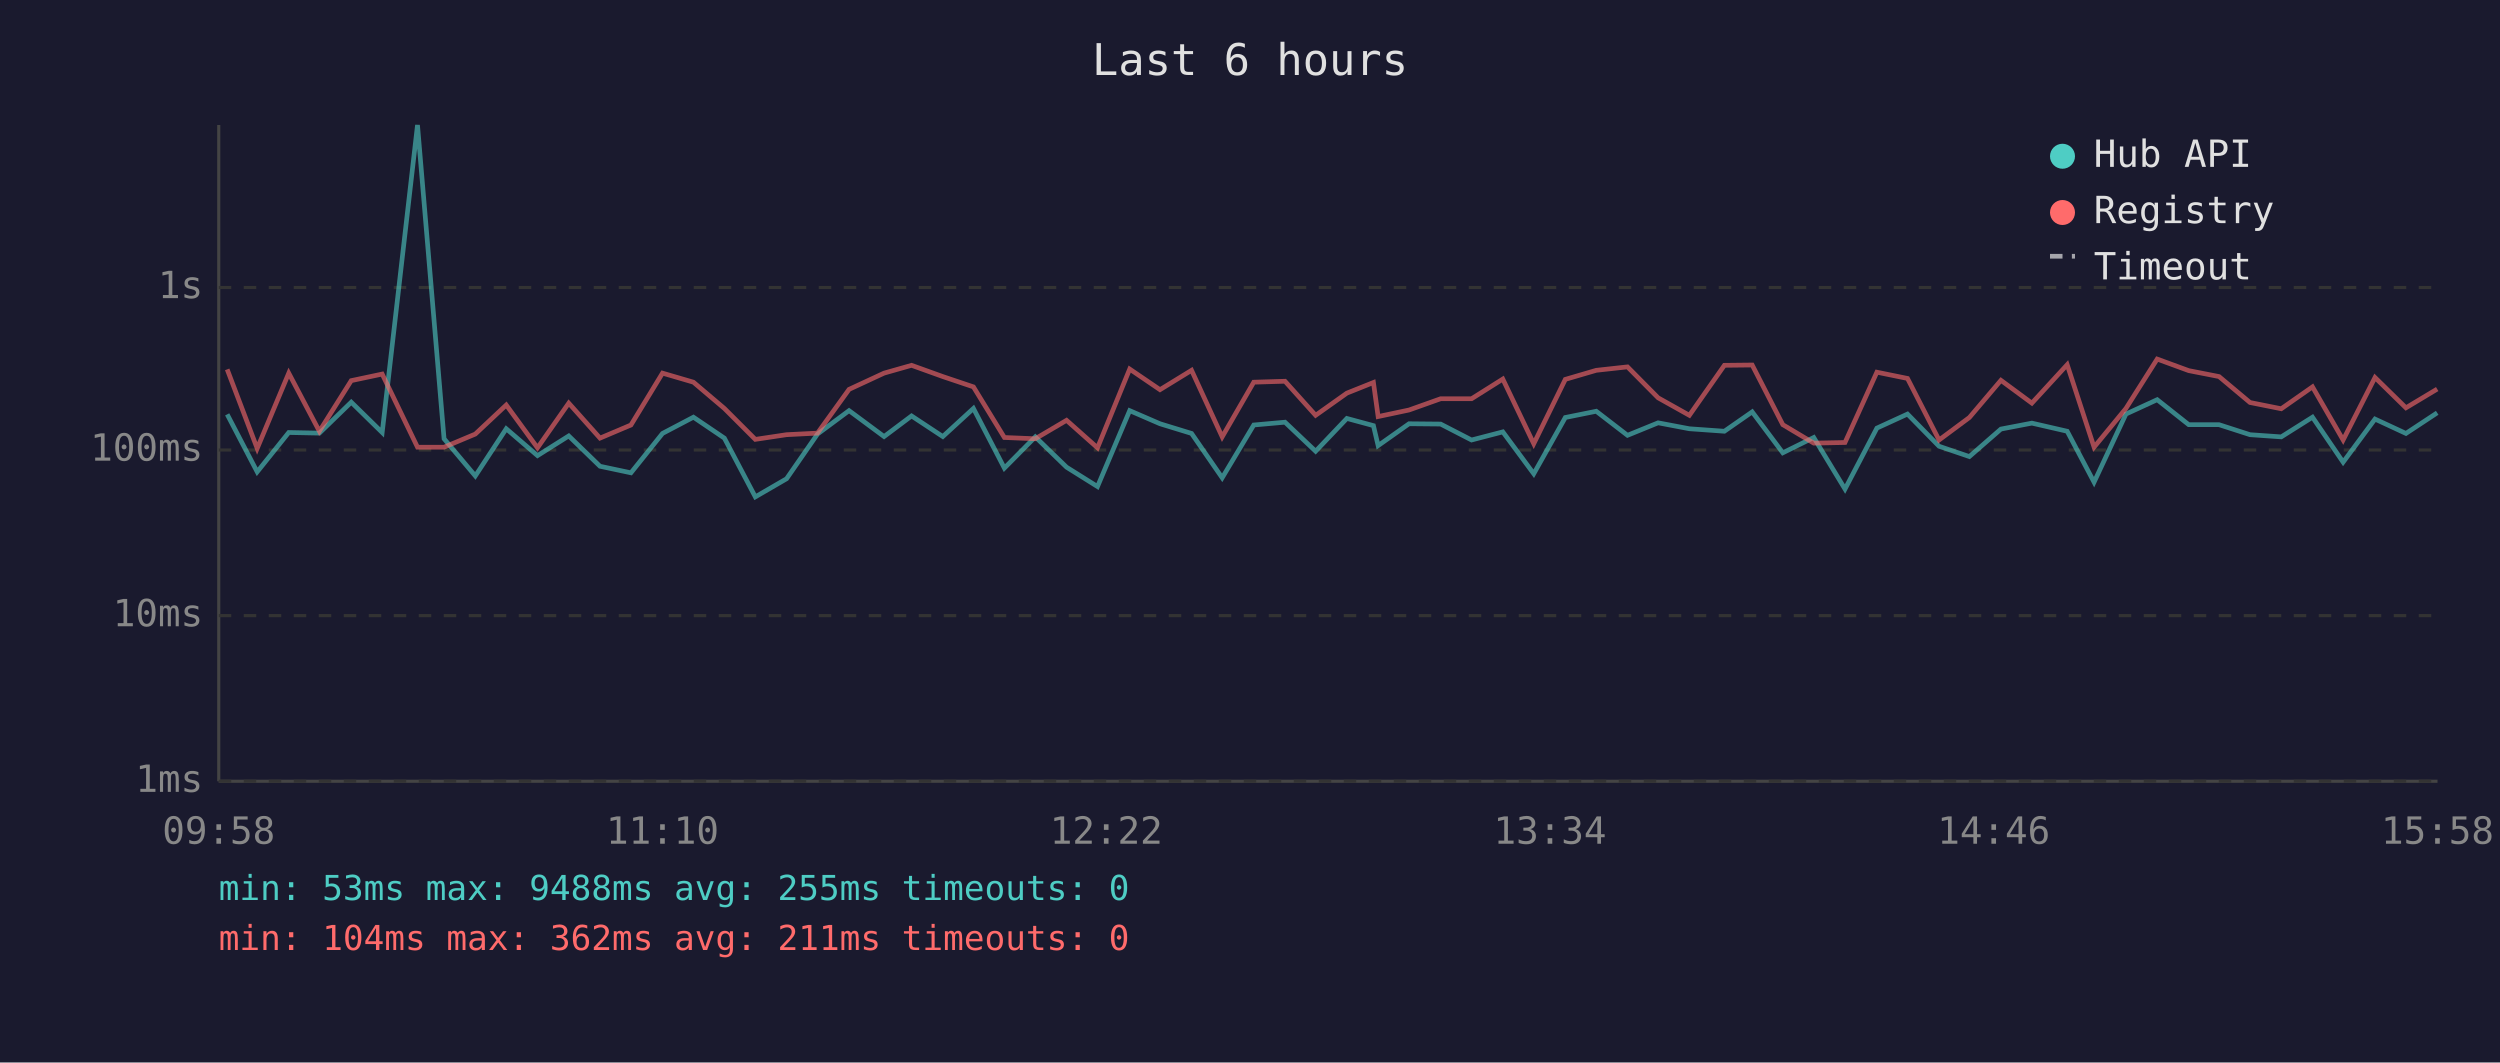
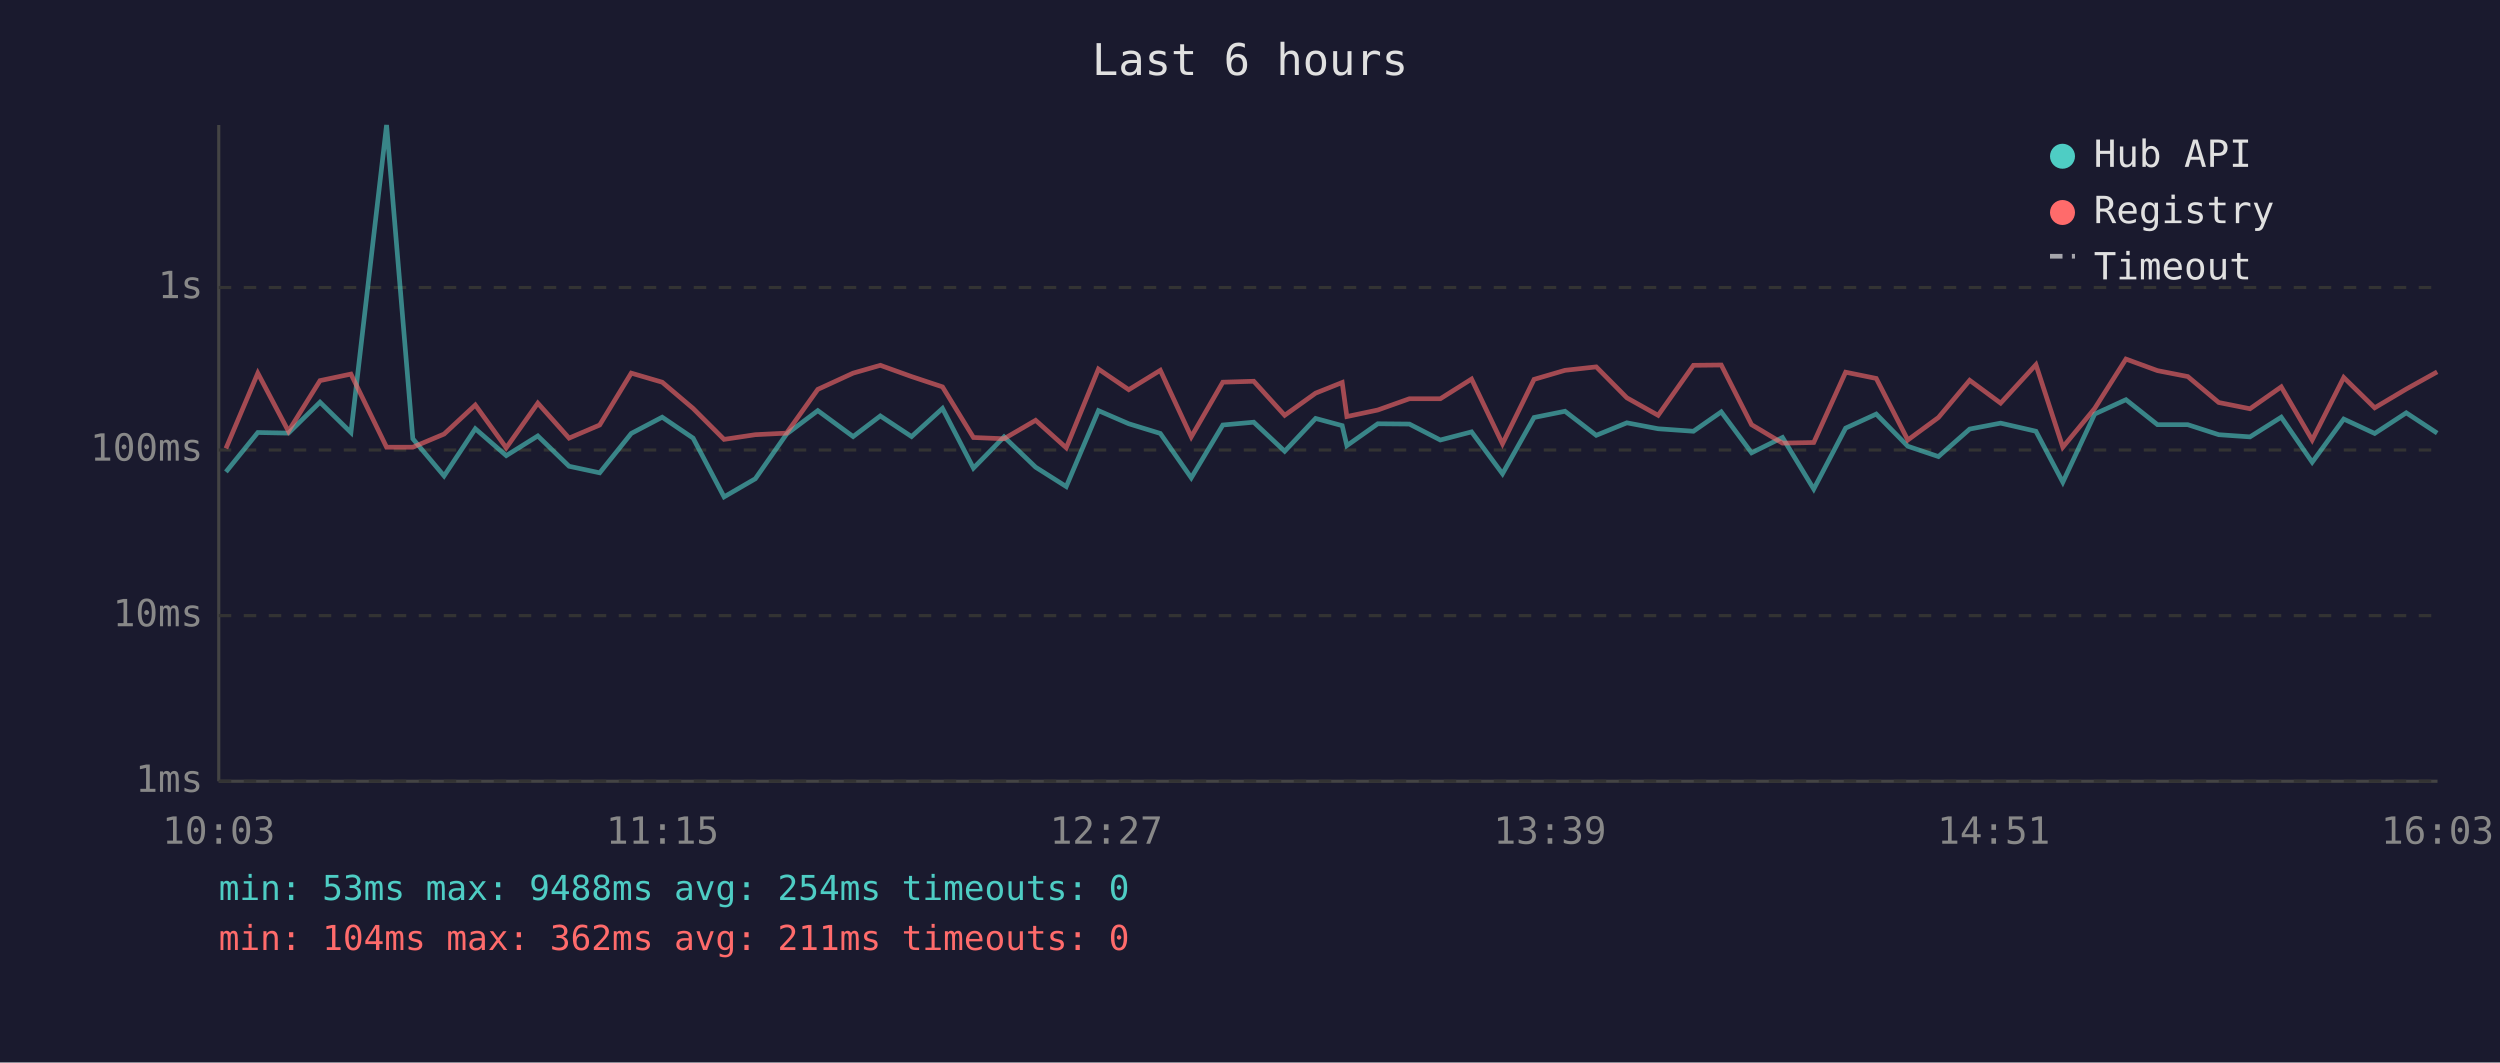
<svg xmlns="http://www.w3.org/2000/svg" viewBox="0 0 800 340" font-family="monospace" font-size="12">
  <rect width="800" height="340" fill="#1a1a2e" />
  <text x="400" y="24" fill="#e0e0e0" font-size="14" text-anchor="middle">Last 6 hours</text>
  <line x1="70" y1="40" x2="70" y2="250" stroke="#444" stroke-width="1" />
  <line x1="70" y1="250" x2="780" y2="250" stroke="#444" stroke-width="1" />
  <line x1="70" y1="250" x2="780" y2="250" stroke="#333" stroke-width="1" stroke-dasharray="4" />
  <text x="65" y="250" fill="#888" text-anchor="end" dominant-baseline="middle">1ms</text>
  <line x1="70" y1="197" x2="780" y2="197" stroke="#333" stroke-width="1" stroke-dasharray="4" />
  <text x="65" y="197" fill="#888" text-anchor="end" dominant-baseline="middle">10ms</text>
  <line x1="70" y1="144" x2="780" y2="144" stroke="#333" stroke-width="1" stroke-dasharray="4" />
  <text x="65" y="144" fill="#888" text-anchor="end" dominant-baseline="middle">100ms</text>
  <line x1="70" y1="92" x2="780" y2="92" stroke="#333" stroke-width="1" stroke-dasharray="4" />
  <text x="65" y="92" fill="#888" text-anchor="end" dominant-baseline="middle">1s</text>
-   <text x="70" y="270" fill="#888" text-anchor="middle">09:58</text>
-   <text x="212" y="270" fill="#888" text-anchor="middle">11:10</text>
-   <text x="354" y="270" fill="#888" text-anchor="middle">12:22</text>
-   <text x="496" y="270" fill="#888" text-anchor="middle">13:34</text>
-   <text x="638" y="270" fill="#888" text-anchor="middle">14:46</text>
-   <text x="780" y="270" fill="#888" text-anchor="middle">15:58</text>
-   <polyline points="72.7,132.6 82.3,151.0 92.4,138.4 102.2,138.6 112.4,128.7 122.3,138.4 133.6,40.0 142.1,140.4 152.1,152.3 162.0,137.2 172.0,145.8 182.0,139.5 192.0,149.2 201.9,151.3 212.0,138.7 221.9,133.5 231.8,140.2 241.7,159.0 251.7,153.2 261.6,138.9 271.7,131.4 282.9,139.7 291.7,133.1 301.7,139.7 311.5,130.7 321.4,149.8 331.3,139.8 341.3,149.5 351.2,155.7 361.5,131.4 371.2,135.6 381.3,138.7 391.1,152.9 401.2,136.0 411.2,135.1 421.0,144.4 431.0,133.9 439.5,136.2 441.0,142.6 450.9,135.6 461.0,135.7 470.9,140.8 480.9,138.2 490.8,151.6 500.9,133.6 510.8,131.6 520.8,139.3 530.6,135.3 540.6,137.2 551.8,138.0 560.7,131.8 570.5,144.9 580.4,140.0 590.4,156.5 600.6,137.0 610.4,132.5 620.5,142.8 630.2,146.1 640.3,137.3 650.2,135.4 661.5,138.0 670.1,154.3 680.3,132.5 690.3,127.9 700.4,135.9 710.1,135.9 720.0,139.1 730.0,139.8 740.0,133.5 749.8,147.9 760.0,134.1 769.9,138.7 779.9,132.1" fill="none" stroke="#4ecdc4" stroke-width="1.5" opacity="0.6" />
-   <polyline points="72.7,118.2 82.3,143.5 92.4,119.4 102.2,138.0 112.4,121.8 122.3,119.7 133.6,143.1 142.1,143.1 152.1,138.9 162.0,129.6 172.0,143.3 182.0,129.0 192.0,140.2 201.9,136.0 212.0,119.4 221.9,122.3 231.8,130.7 241.7,140.6 251.7,139.1 261.6,138.6 271.7,124.6 282.9,119.4 291.7,116.9 301.7,120.5 311.5,123.8 321.4,140.0 331.3,140.4 341.3,134.5 351.2,143.3 361.5,118.1 371.2,124.7 381.3,118.5 391.1,139.8 401.2,122.3 411.2,122.0 421.0,132.9 431.0,125.8 439.5,122.4 441.0,133.3 450.9,131.2 461.0,127.6 470.9,127.6 480.9,121.3 490.8,142.0 500.9,121.4 510.8,118.5 520.8,117.4 530.6,127.3 540.6,132.9 551.8,116.9 560.7,116.8 570.5,135.9 580.4,141.8 590.4,141.6 600.6,119.1 610.4,121.1 620.5,140.8 630.2,133.6 640.3,121.7 650.2,129.0 661.5,116.7 670.1,143.1 680.3,130.7 690.3,114.9 700.4,118.6 710.1,120.5 720.0,128.8 730.0,130.8 740.0,123.8 749.8,140.8 760.0,120.8 769.9,130.5 779.9,124.5" fill="none" stroke="#ff6b6b" stroke-width="1.5" opacity="0.6" />
+   <text x="70" y="270" fill="#888" text-anchor="middle">10:03</text>
+   <text x="212" y="270" fill="#888" text-anchor="middle">11:15</text>
+   <text x="354" y="270" fill="#888" text-anchor="middle">12:27</text>
+   <text x="496" y="270" fill="#888" text-anchor="middle">13:39</text>
+   <text x="638" y="270" fill="#888" text-anchor="middle">14:51</text>
+   <text x="780" y="270" fill="#888" text-anchor="middle">16:03</text>
+   <polyline points="72.3,151.0 82.5,138.4 92.3,138.6 102.4,128.7 112.3,138.4 123.7,40.0 132.1,140.4 142.1,152.3 152.1,137.2 162.0,145.8 172.1,139.5 182.1,149.2 191.9,151.3 202.0,138.7 211.9,133.5 221.8,140.2 231.7,159.0 241.7,153.2 251.7,138.9 261.7,131.4 273.0,139.7 281.7,133.1 291.7,139.7 301.6,130.7 311.5,149.8 321.3,139.8 331.4,149.5 341.2,155.7 351.5,131.4 361.2,135.6 371.3,138.7 381.2,152.9 391.3,136.0 401.2,135.1 411.1,144.4 421.0,133.9 429.5,136.2 431.0,142.6 440.9,135.6 451.0,135.7 460.9,140.8 470.9,138.2 480.8,151.6 490.9,133.6 500.8,131.6 510.8,139.3 520.6,135.3 530.6,137.2 541.9,138.0 550.8,131.8 560.5,144.9 570.4,140.0 580.4,156.5 590.6,137.0 600.4,132.5 610.5,142.8 620.3,146.1 630.3,137.3 640.2,135.4 651.5,138.0 660.1,154.3 670.3,132.5 680.3,127.9 690.4,135.9 700.1,135.9 710.0,139.1 720.0,139.8 730.0,133.5 739.9,147.9 750.0,134.1 759.9,138.7 770.0,132.1 779.9,138.6" fill="none" stroke="#4ecdc4" stroke-width="1.5" opacity="0.6" />
+   <polyline points="72.3,143.5 82.5,119.4 92.3,138.0 102.4,121.8 112.3,119.7 123.7,143.1 132.1,143.1 142.1,138.9 152.1,129.6 162.0,143.3 172.1,129.0 182.1,140.2 191.9,136.0 202.0,119.4 211.9,122.3 221.8,130.7 231.7,140.6 241.7,139.1 251.7,138.6 261.7,124.6 273.0,119.4 281.7,116.9 291.7,120.5 301.6,123.8 311.5,140.0 321.3,140.4 331.4,134.5 341.2,143.3 351.5,118.1 361.2,124.7 371.3,118.5 381.2,139.8 391.3,122.3 401.2,122.0 411.1,132.9 421.0,125.8 429.5,122.4 431.0,133.3 440.9,131.2 451.0,127.6 460.9,127.6 470.9,121.3 480.8,142.0 490.9,121.4 500.8,118.5 510.8,117.4 520.6,127.3 530.6,132.9 541.9,116.9 550.8,116.8 560.5,135.9 570.4,141.8 580.4,141.6 590.6,119.1 600.4,121.1 610.5,140.8 620.3,133.6 630.3,121.7 640.2,129.0 651.5,116.7 660.1,143.1 670.3,130.7 680.3,114.9 690.4,118.6 700.1,120.5 710.0,128.8 720.0,130.8 730.0,123.8 739.9,140.8 750.0,120.8 759.9,130.5 770.0,124.5 779.9,119.0" fill="none" stroke="#ff6b6b" stroke-width="1.5" opacity="0.6" />
  <circle cx="660" cy="50" r="4" fill="#4ecdc4" />
  <text x="670" y="50" fill="#e0e0e0" dominant-baseline="middle">Hub API</text>
  <circle cx="660" cy="68" r="4" fill="#ff6b6b" />
  <text x="670" y="68" fill="#e0e0e0" dominant-baseline="middle">Registry</text>
  <line x1="656" y1="82" x2="664" y2="82" stroke="#e0e0e0" stroke-width="1.5" stroke-dasharray="4,3" opacity="0.7" />
  <text x="670" y="86" fill="#e0e0e0" dominant-baseline="middle">Timeout</text>
-   <text x="70" y="288" fill="#4ecdc4" font-size="11">min: 53ms  max: 9488ms  avg: 255ms  timeouts: 0</text>
+   <text x="70" y="288" fill="#4ecdc4" font-size="11">min: 53ms  max: 9488ms  avg: 254ms  timeouts: 0</text>
  <text x="70" y="304" fill="#ff6b6b" font-size="11">min: 104ms  max: 362ms  avg: 211ms  timeouts: 0</text>
</svg>
